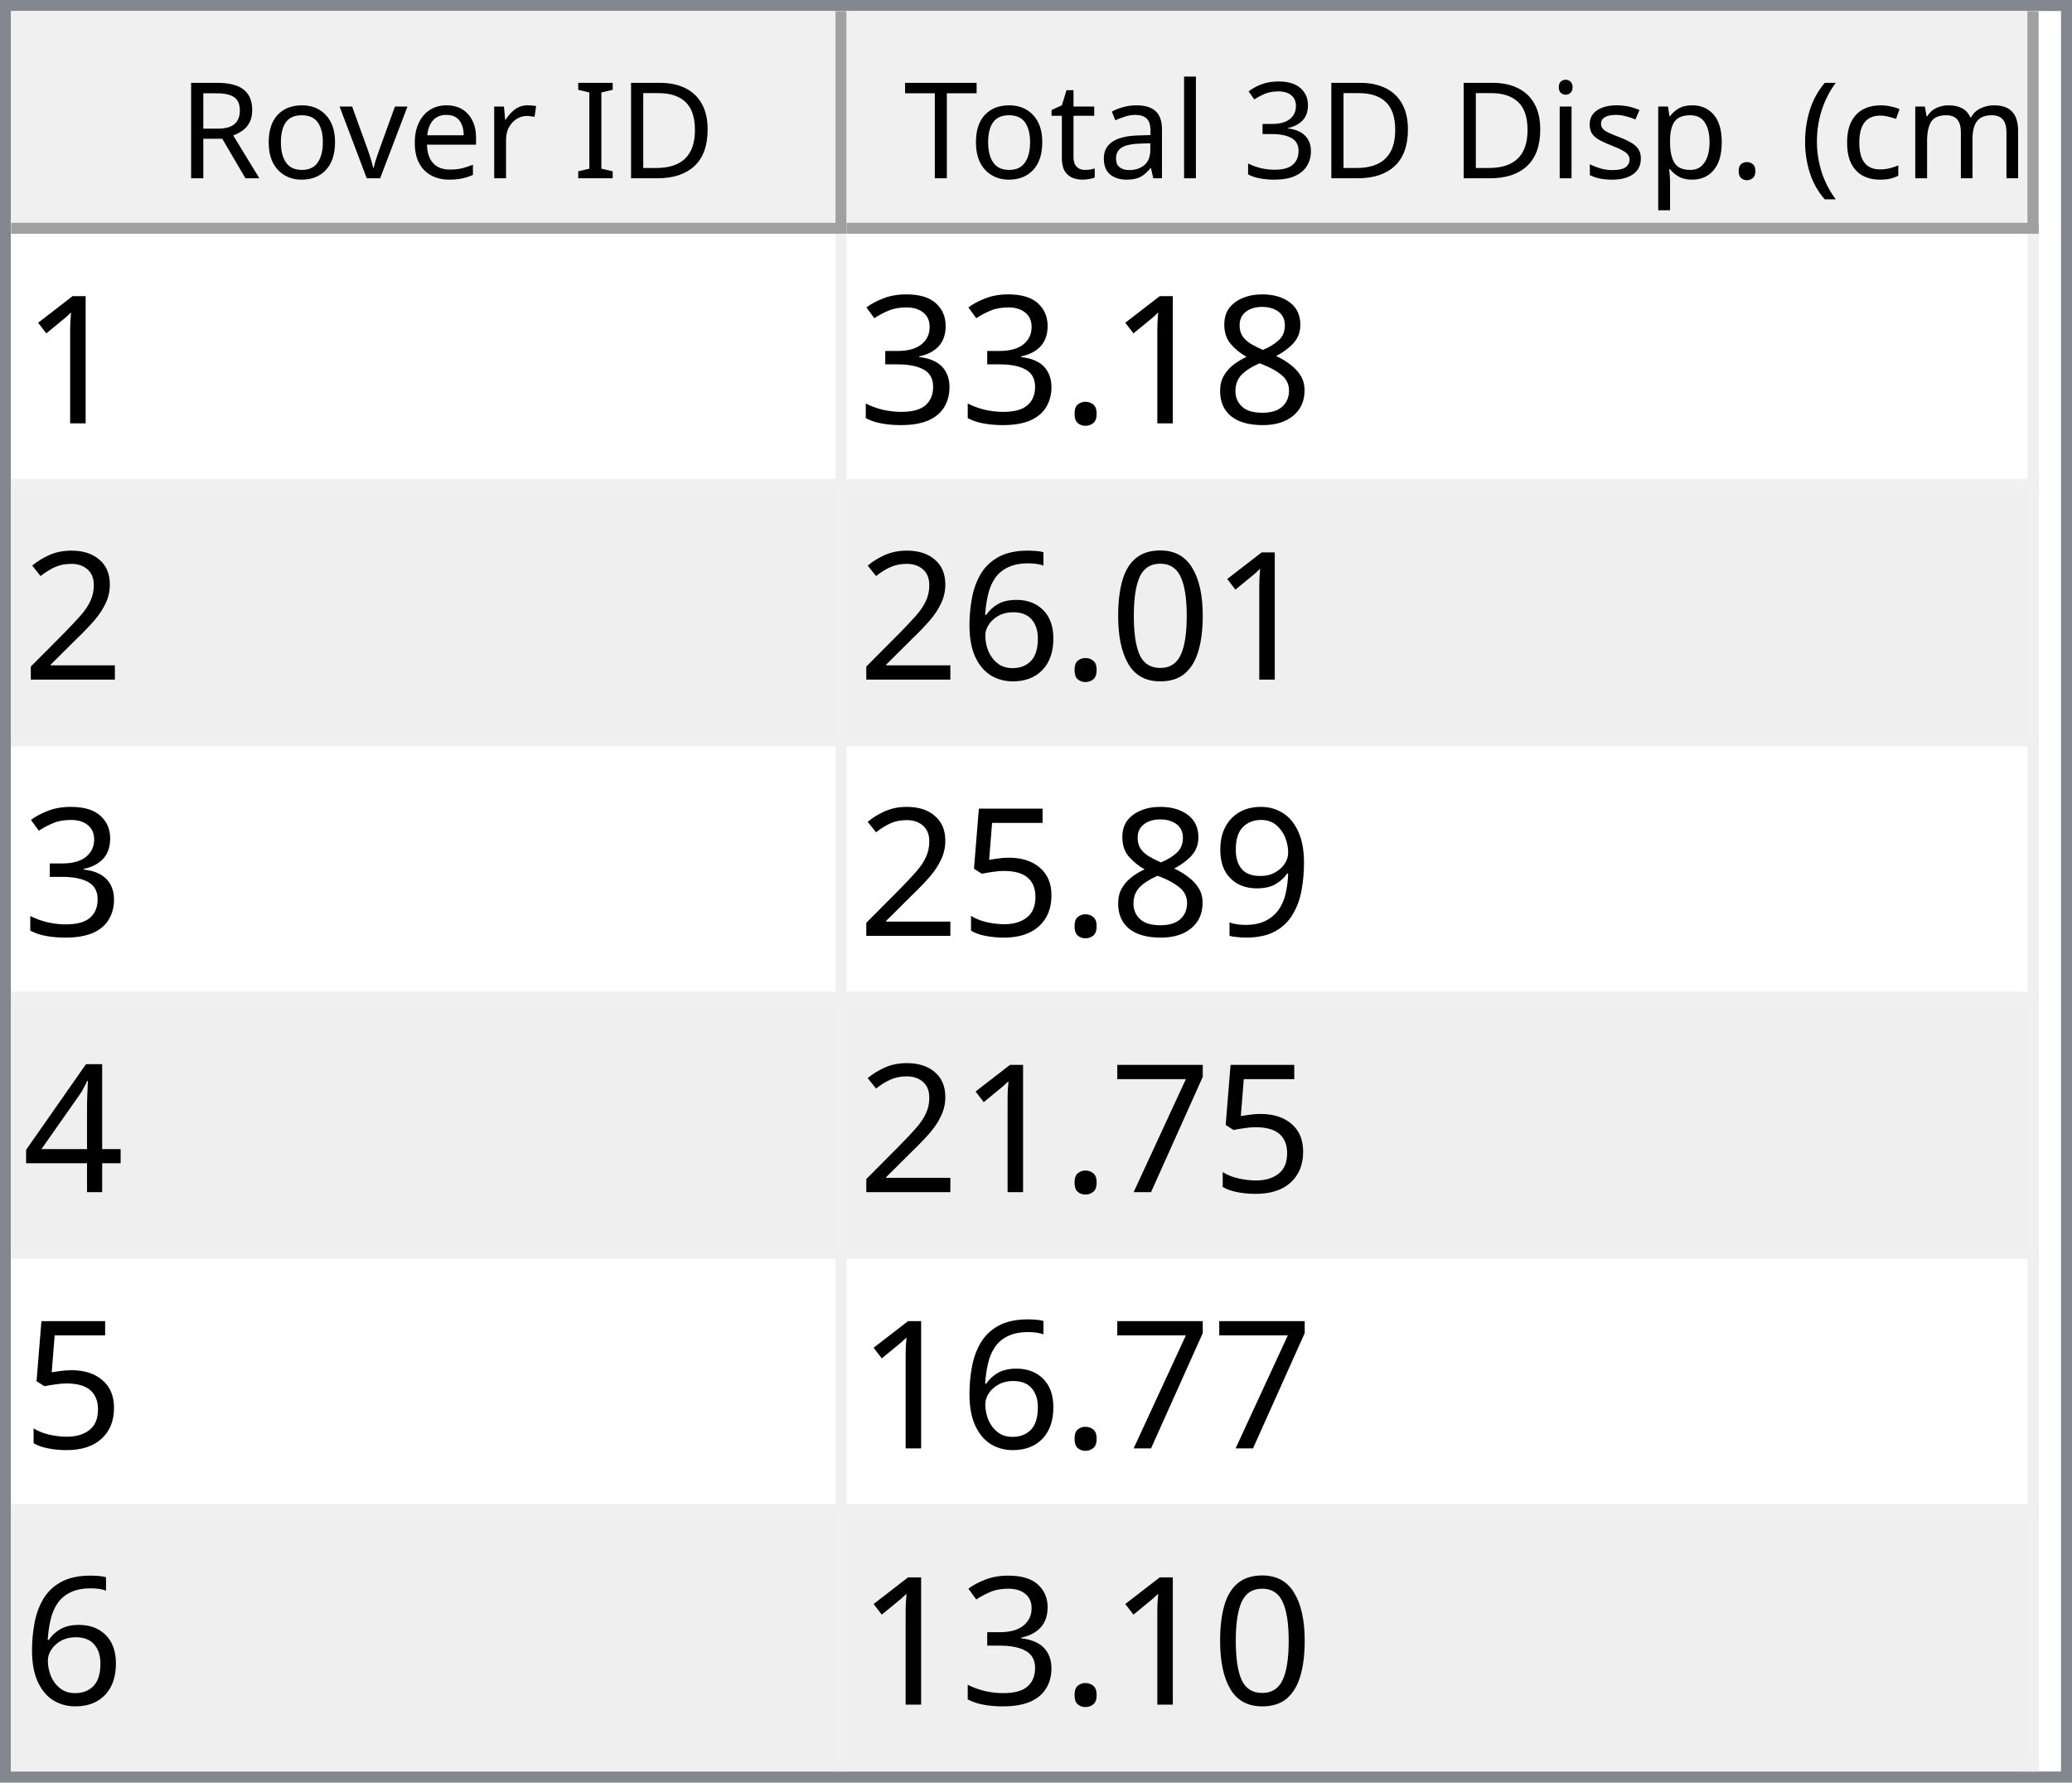
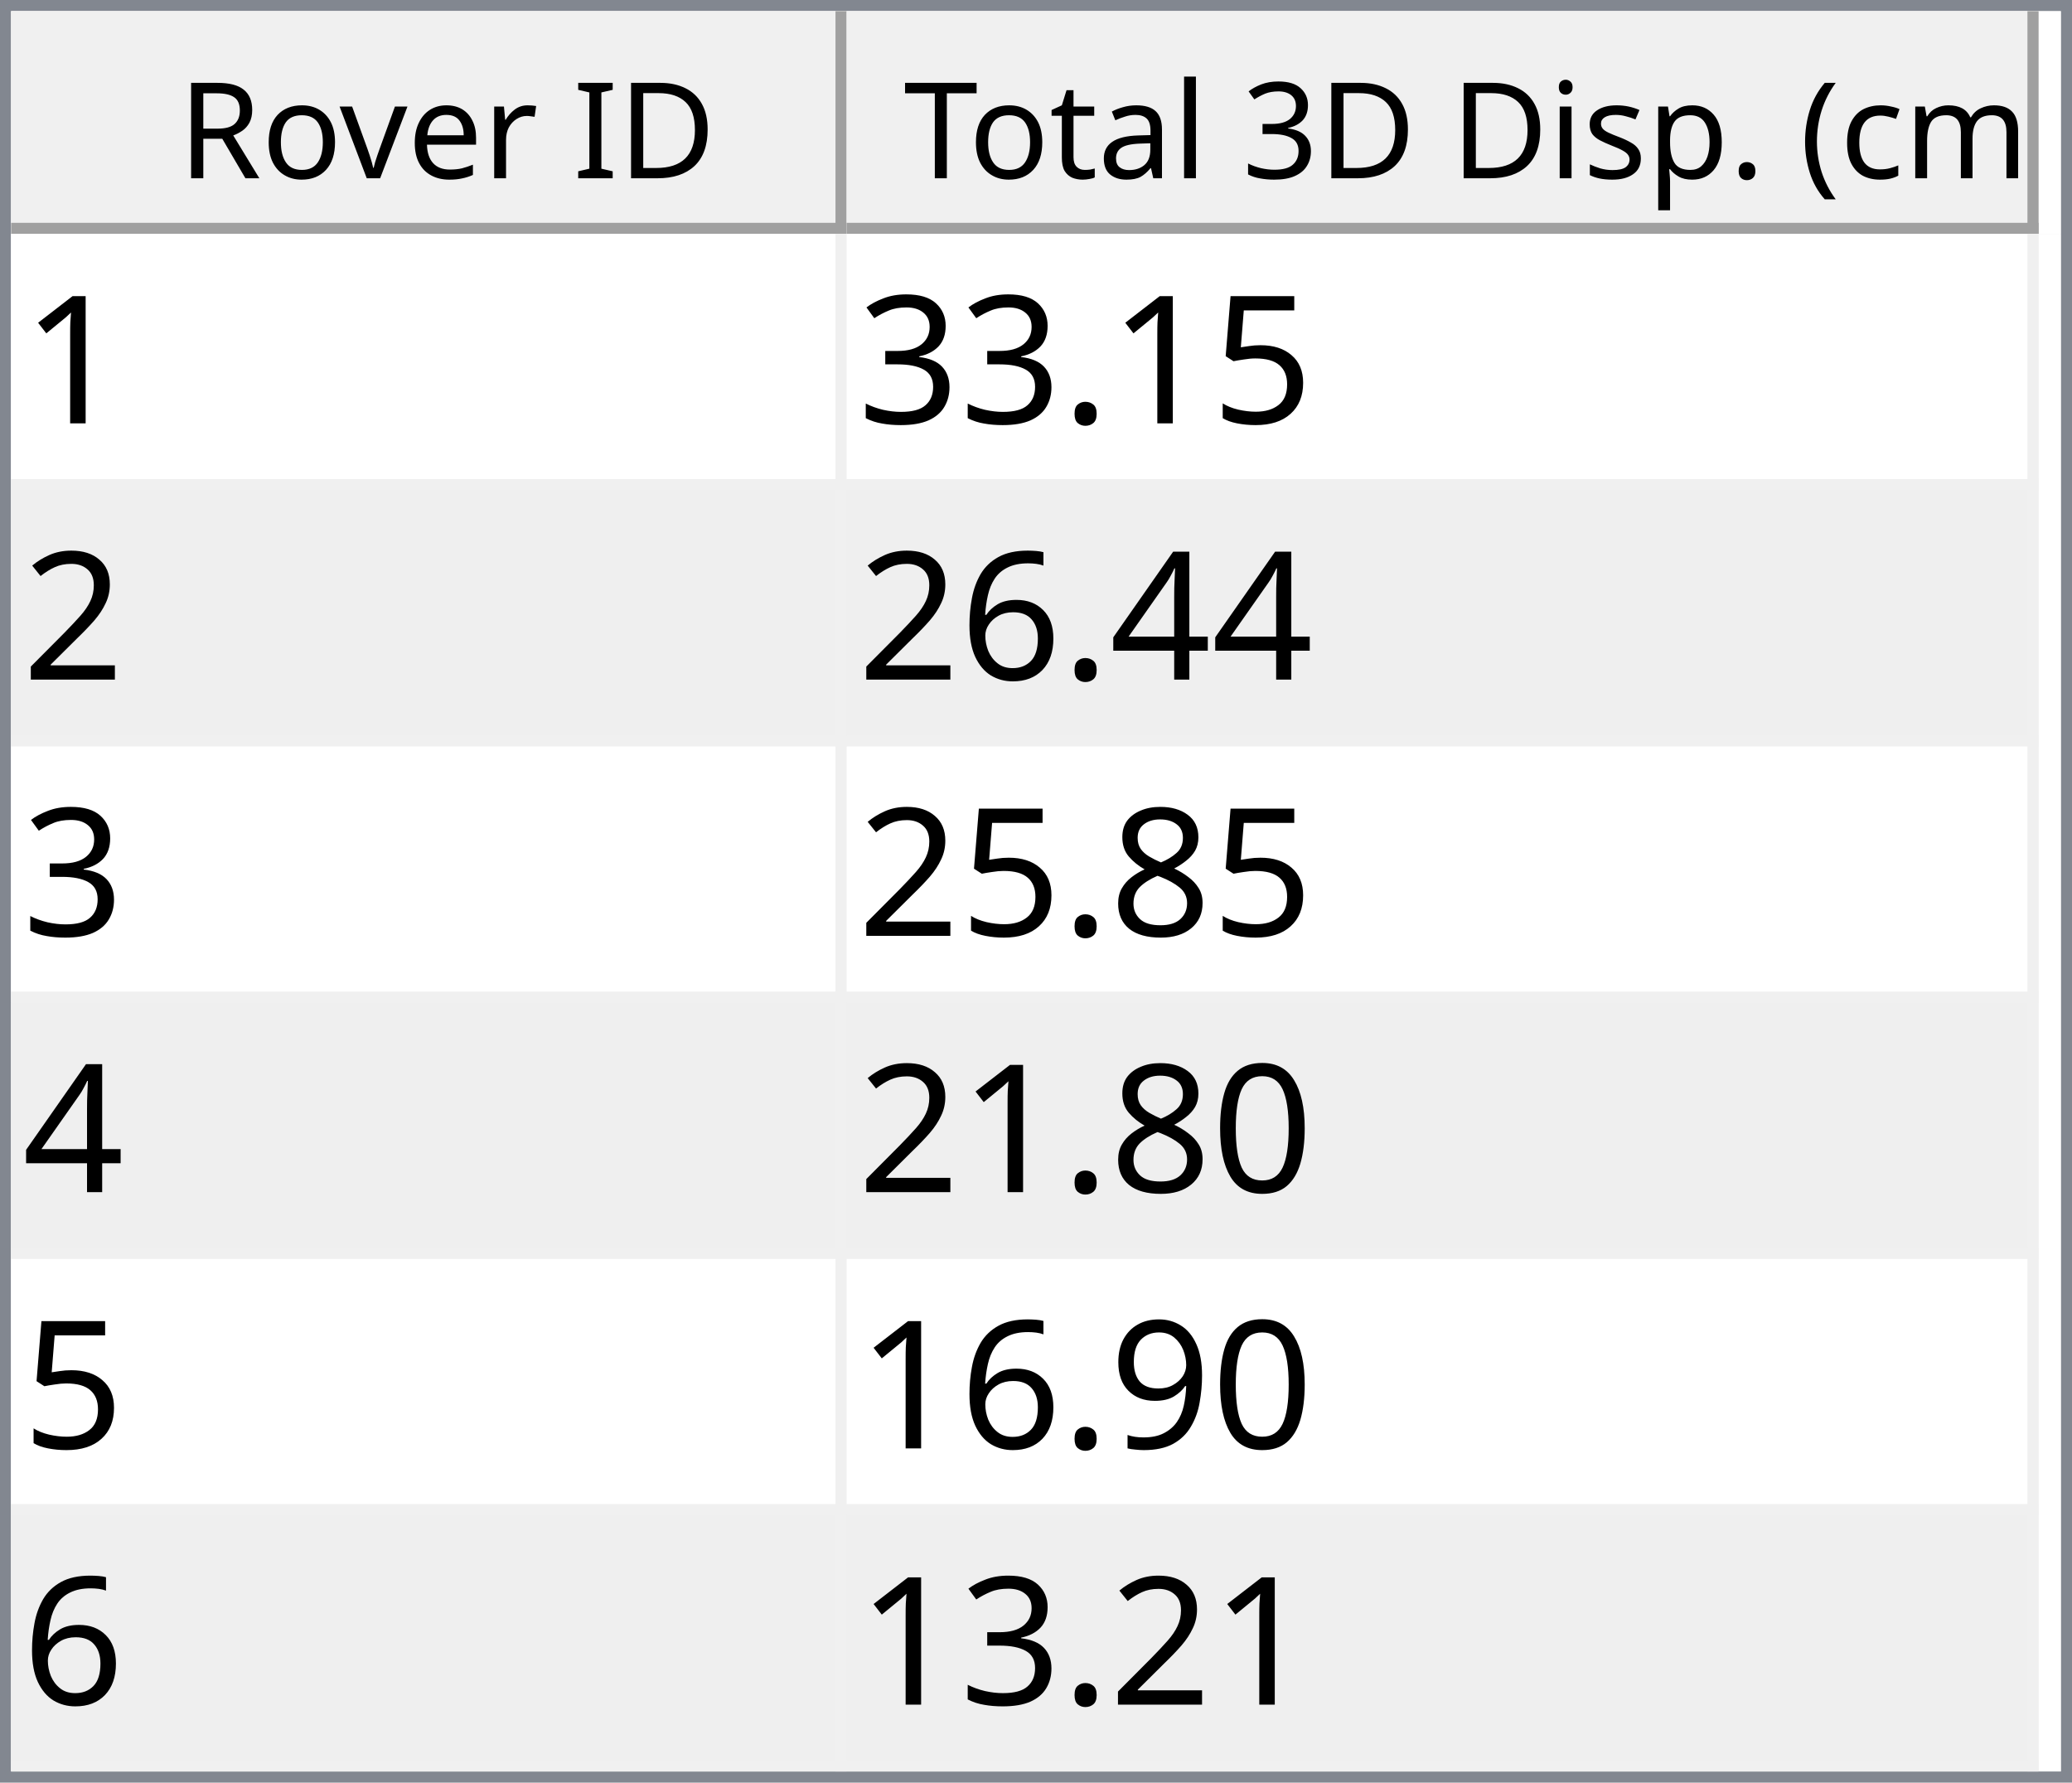
<svg xmlns="http://www.w3.org/2000/svg" style="fill-opacity:1; color-rendering:auto; color-interpolation:auto; text-rendering:auto; stroke:black; stroke-linecap:square; stroke-miterlimit:10; shape-rendering:auto; stroke-opacity:1; fill:black; stroke-dasharray:none; font-weight:normal; stroke-width:1; font-family:'Dialog'; font-style:normal; stroke-linejoin:miter; font-size:12px; stroke-dashoffset:0; image-rendering:auto;" width="186" height="160">
  <defs id="genericDefs" />
  <g>
    <defs id="defs1">
      <clipPath clipPathUnits="userSpaceOnUse" id="clipPath1">
        <path d="M0 0 L186 0 L186 160 L0 160 L0 0 Z" />
      </clipPath>
      <clipPath clipPathUnits="userSpaceOnUse" id="clipPath2">
        <path d="M0 0 L0 160 L186 160 L186 0 Z" />
      </clipPath>
      <clipPath clipPathUnits="userSpaceOnUse" id="clipPath3">
        <path d="M0 0 L0 20 L184 20 L184 0 Z" />
      </clipPath>
      <clipPath clipPathUnits="userSpaceOnUse" id="clipPath4">
        <path d="M0 0 L0 20 L75 20 L75 0 Z" />
      </clipPath>
      <clipPath clipPathUnits="userSpaceOnUse" id="clipPath5">
        <path d="M1 1 L1 19 L74 19 L74 1 Z" />
      </clipPath>
      <clipPath clipPathUnits="userSpaceOnUse" id="clipPath6">
        <path d="M0 0 L0 18 L73 18 L73 0 Z" />
      </clipPath>
      <clipPath clipPathUnits="userSpaceOnUse" id="clipPath7">
        <path d="M-0.5 -0.5 L-0.5 19.5 L74.5 19.5 L74.5 -0.5 Z" />
      </clipPath>
      <clipPath clipPathUnits="userSpaceOnUse" id="clipPath8">
        <path d="M0 0 L0 20 L107 20 L107 0 Z" />
      </clipPath>
      <clipPath clipPathUnits="userSpaceOnUse" id="clipPath9">
        <path d="M1 1 L1 19 L106 19 L106 1 Z" />
      </clipPath>
      <clipPath clipPathUnits="userSpaceOnUse" id="clipPath10">
        <path d="M0 0 L0 18 L105 18 L105 0 Z" />
      </clipPath>
      <clipPath clipPathUnits="userSpaceOnUse" id="clipPath11">
        <path d="M-0.5 -0.5 L-0.5 19.5 L106.5 19.5 L106.5 -0.5 Z" />
      </clipPath>
      <clipPath clipPathUnits="userSpaceOnUse" id="clipPath12">
        <path d="M0 0 L0 138 L184 138 L184 0 Z" />
      </clipPath>
      <clipPath clipPathUnits="userSpaceOnUse" id="clipPath13">
        <path d="M0 0 L0 138 L182 138 L182 0 Z" />
      </clipPath>
      <clipPath clipPathUnits="userSpaceOnUse" id="clipPath14">
        <path d="M-0.5 -0.5 L-0.5 137.5 L181.5 137.5 L181.5 -0.5 Z" />
      </clipPath>
      <clipPath clipPathUnits="userSpaceOnUse" id="clipPath15">
        <path d="M0 0 L0 22 L74 22 L74 0 Z" />
      </clipPath>
      <clipPath clipPathUnits="userSpaceOnUse" id="clipPath16">
        <path d="M0 0 L0 22 L106 22 L106 0 Z" />
      </clipPath>
      <font horiz-adv-x="64.551" id="font1">
        <font-face ascent="107.91" descent="25.098" units-per-em="100" style="font-style:normal; font-family:Segoe UI; font-weight:normal;" />
        <missing-glyph horiz-adv-x="64.551" d="M8.109 0 L8.109 68.266 L56.453 68.266 L56.453 0 L8.109 0 ZM15.328 7.234 L49.219 7.234 L49.219 61.031 L15.328 61.031 L15.328 7.234 Z" />
        <glyph unicode="D" horiz-adv-x="70.117" d="M9.188 0 L9.188 70.016 L28.516 70.016 Q65.531 70.016 65.531 35.891 Q65.531 19.672 55.25 9.836 Q44.969 0 27.734 0 L9.188 0 ZM17.391 62.594 L17.391 7.422 L27.828 7.422 Q41.609 7.422 49.273 14.797 Q56.938 22.172 56.938 35.688 Q56.938 62.594 28.328 62.594 L17.391 62.594 Z" />
        <glyph unicode="I" horiz-adv-x="26.611" d="M17.391 0 L9.188 0 L9.188 70.016 L17.391 70.016 L17.391 0 Z" />
        <glyph unicode=" " horiz-adv-x="27.393" d="" />
        <glyph unicode="r" horiz-adv-x="34.766" d="M34.188 41.891 Q32.078 43.5 28.125 43.5 Q23 43.5 19.555 38.672 Q16.109 33.844 16.109 25.484 L16.109 0 L8.109 0 L8.109 50 L16.109 50 L16.109 39.703 L16.312 39.703 Q18.016 44.969 21.531 47.922 Q25.047 50.875 29.391 50.875 Q32.516 50.875 34.188 50.203 L34.188 41.891 Z" />
        <glyph unicode="e" horiz-adv-x="52.295" d="M48.297 23 L12.984 23 Q13.188 14.656 17.484 10.109 Q21.781 5.562 29.297 5.562 Q37.75 5.562 44.828 11.141 L44.828 3.609 Q38.234 -1.172 27.391 -1.172 Q16.797 -1.172 10.742 5.641 Q4.688 12.453 4.688 24.812 Q4.688 36.469 11.305 43.82 Q17.922 51.172 27.734 51.172 Q37.547 51.172 42.922 44.828 Q48.297 38.484 48.297 27.203 L48.297 23 ZM40.094 29.781 Q40.047 36.719 36.75 40.578 Q33.453 44.438 27.594 44.438 Q21.922 44.438 17.969 40.383 Q14.016 36.328 13.094 29.781 L40.094 29.781 Z" />
        <glyph unicode="v" horiz-adv-x="47.9" d="M47.406 50 L27.484 0 L19.625 0 L0.688 50 L9.469 50 L22.172 13.672 Q23.578 9.672 23.922 6.688 L24.125 6.688 Q24.609 10.453 25.688 13.484 L38.969 50 L47.406 50 Z" />
        <glyph unicode="o" horiz-adv-x="58.594" d="M29 -1.172 Q17.922 -1.172 11.305 5.836 Q4.688 12.844 4.688 24.422 Q4.688 37.016 11.57 44.094 Q18.453 51.172 30.172 51.172 Q41.359 51.172 47.633 44.289 Q53.906 37.406 53.906 25.203 Q53.906 13.234 47.141 6.031 Q40.375 -1.172 29 -1.172 ZM29.594 44.438 Q21.875 44.438 17.383 39.188 Q12.891 33.938 12.891 24.703 Q12.891 15.828 17.43 10.695 Q21.969 5.562 29.594 5.562 Q37.359 5.562 41.531 10.594 Q45.703 15.625 45.703 24.906 Q45.703 34.281 41.531 39.359 Q37.359 44.438 29.594 44.438 Z" />
        <glyph unicode="R" horiz-adv-x="59.814" d="M59.375 0 L49.609 0 L37.891 19.625 Q36.281 22.359 34.766 24.289 Q33.25 26.219 31.664 27.438 Q30.078 28.656 28.25 29.219 Q26.422 29.781 24.125 29.781 L17.391 29.781 L17.391 0 L9.188 0 L9.188 70.016 L30.078 70.016 Q34.672 70.016 38.555 68.867 Q42.438 67.719 45.289 65.375 Q48.141 63.031 49.758 59.547 Q51.375 56.062 51.375 51.375 Q51.375 47.703 50.273 44.656 Q49.172 41.609 47.148 39.211 Q45.125 36.812 42.266 35.133 Q39.406 33.453 35.844 32.516 L35.844 32.328 Q37.594 31.547 38.891 30.547 Q40.188 29.547 41.359 28.18 Q42.531 26.812 43.68 25.078 Q44.828 23.344 46.234 21.047 L59.375 0 ZM17.391 62.594 L17.391 37.203 L28.516 37.203 Q31.594 37.203 34.203 38.133 Q36.812 39.062 38.719 40.797 Q40.625 42.531 41.703 45.047 Q42.781 47.562 42.781 50.688 Q42.781 56.297 39.141 59.445 Q35.5 62.594 28.609 62.594 L17.391 62.594 Z" />
        <glyph unicode=")" horiz-adv-x="30.176" d="M8.297 -15.922 L1.172 -15.922 Q16.406 2.344 16.406 26.812 Q16.406 51.469 1.078 70.016 L8.297 70.016 Q23.531 52.156 23.531 26.703 Q23.531 1.375 8.297 -15.922 Z" />
        <glyph unicode="m" horiz-adv-x="86.133" d="M79.109 0 L71.094 0 L71.094 28.719 Q71.094 37.016 68.531 40.727 Q65.969 44.438 59.906 44.438 Q54.781 44.438 51.195 39.75 Q47.609 35.062 47.609 28.516 L47.609 0 L39.594 0 L39.594 29.688 Q39.594 44.438 28.219 44.438 Q22.953 44.438 19.531 40.016 Q16.109 35.594 16.109 28.516 L16.109 0 L8.109 0 L8.109 50 L16.109 50 L16.109 42.094 L16.312 42.094 Q21.625 51.172 31.844 51.172 Q36.969 51.172 40.773 48.312 Q44.578 45.453 46 40.828 Q51.562 51.172 62.594 51.172 Q79.109 51.172 79.109 30.812 L79.109 0 Z" />
        <glyph unicode="c" horiz-adv-x="46.191" d="M42.188 2.297 Q36.422 -1.172 28.516 -1.172 Q17.828 -1.172 11.258 5.789 Q4.688 12.75 4.688 23.828 Q4.688 36.188 11.766 43.68 Q18.844 51.172 30.672 51.172 Q37.25 51.172 42.281 48.734 L42.281 40.531 Q36.719 44.438 30.375 44.438 Q22.703 44.438 17.797 38.945 Q12.891 33.453 12.891 24.516 Q12.891 15.719 17.508 10.641 Q22.125 5.562 29.891 5.562 Q36.422 5.562 42.188 9.906 L42.188 2.297 Z" />
        <glyph unicode="(" horiz-adv-x="30.176" d="M29.109 -15.922 L21.969 -15.922 Q6.844 1.375 6.844 26.703 Q6.844 52.156 21.969 70.016 L29.203 70.016 Q13.875 51.469 13.875 26.812 Q13.875 2.344 29.109 -15.922 Z" />
        <glyph unicode="." horiz-adv-x="21.68" d="M10.891 -1.078 Q8.641 -1.078 7.055 0.539 Q5.469 2.156 5.469 4.391 Q5.469 6.641 7.055 8.273 Q8.641 9.906 10.891 9.906 Q13.188 9.906 14.797 8.273 Q16.406 6.641 16.406 4.391 Q16.406 2.156 14.797 0.539 Q13.188 -1.078 10.891 -1.078 Z" />
        <glyph unicode="p" horiz-adv-x="58.789" d="M16.312 7.234 L16.109 7.234 L16.109 -23 L8.109 -23 L8.109 50 L16.109 50 L16.109 41.219 L16.312 41.219 Q22.219 51.172 33.594 51.172 Q43.266 51.172 48.688 44.461 Q54.109 37.75 54.109 26.469 Q54.109 13.922 48 6.375 Q41.891 -1.172 31.297 -1.172 Q21.578 -1.172 16.312 7.234 ZM16.109 27.391 L16.109 20.406 Q16.109 14.203 20.141 9.883 Q24.172 5.562 30.375 5.562 Q37.641 5.562 41.773 11.133 Q45.906 16.703 45.906 26.609 Q45.906 34.969 42.047 39.703 Q38.188 44.438 31.594 44.438 Q24.609 44.438 20.359 39.578 Q16.109 34.719 16.109 27.391 Z" />
        <glyph unicode="s" horiz-adv-x="42.432" d="M5.078 1.812 L5.078 10.406 Q11.625 5.562 19.484 5.562 Q30.031 5.562 30.031 12.594 Q30.031 14.594 29.125 15.992 Q28.219 17.391 26.68 18.461 Q25.141 19.531 23.07 20.383 Q21 21.234 18.609 22.172 Q15.281 23.484 12.766 24.828 Q10.25 26.172 8.57 27.859 Q6.891 29.547 6.031 31.695 Q5.172 33.844 5.172 36.719 Q5.172 40.234 6.789 42.945 Q8.406 45.656 11.086 47.484 Q13.766 49.312 17.211 50.242 Q20.656 51.172 24.312 51.172 Q30.812 51.172 35.938 48.922 L35.938 40.828 Q30.422 44.438 23.25 44.438 Q21 44.438 19.195 43.922 Q17.391 43.406 16.094 42.477 Q14.797 41.547 14.086 40.258 Q13.375 38.969 13.375 37.406 Q13.375 35.453 14.086 34.133 Q14.797 32.812 16.164 31.789 Q17.531 30.766 19.484 29.938 Q21.438 29.109 23.922 28.125 Q27.25 26.859 29.883 25.516 Q32.516 24.172 34.375 22.484 Q36.234 20.797 37.234 18.602 Q38.234 16.406 38.234 13.375 Q38.234 9.672 36.602 6.938 Q34.969 4.203 32.234 2.398 Q29.5 0.594 25.93 -0.289 Q22.359 -1.172 18.453 -1.172 Q10.75 -1.172 5.078 1.812 Z" />
        <glyph unicode="i" horiz-adv-x="24.219" d="M12.203 62.703 Q10.062 62.703 8.547 64.164 Q7.031 65.625 7.031 67.875 Q7.031 70.125 8.547 71.609 Q10.062 73.094 12.203 73.094 Q14.406 73.094 15.945 71.609 Q17.484 70.125 17.484 67.875 Q17.484 65.719 15.945 64.211 Q14.406 62.703 12.203 62.703 ZM16.109 0 L8.109 0 L8.109 50 L16.109 50 L16.109 0 Z" />
        <glyph unicode="3" horiz-adv-x="53.906" d="M46.531 19.828 Q46.531 15.094 44.75 11.211 Q42.969 7.328 39.719 4.57 Q36.469 1.812 31.93 0.297 Q27.391 -1.219 21.922 -1.219 Q11.922 -1.219 6 2.594 L6 11.188 Q13.094 5.609 22.219 5.609 Q25.875 5.609 28.828 6.539 Q31.781 7.469 33.906 9.227 Q36.031 10.984 37.18 13.477 Q38.328 15.969 38.328 19.094 Q38.328 32.812 18.797 32.812 L12.984 32.812 L12.984 39.594 L18.5 39.594 Q35.797 39.594 35.797 52.484 Q35.797 64.406 22.609 64.406 Q15.188 64.406 8.688 59.422 L8.688 67.188 Q15.375 71.188 24.609 71.188 Q29 71.188 32.57 69.969 Q36.141 68.75 38.68 66.555 Q41.219 64.359 42.609 61.281 Q44 58.203 44 54.5 Q44 40.672 30.031 36.719 L30.031 36.531 Q33.594 36.141 36.625 34.797 Q39.656 33.453 41.852 31.305 Q44.047 29.156 45.289 26.25 Q46.531 23.344 46.531 19.828 Z" />
        <glyph unicode="l" horiz-adv-x="24.219" d="M16.109 0 L8.109 0 L8.109 74.031 L16.109 74.031 L16.109 0 Z" />
        <glyph unicode="a" horiz-adv-x="50.879" d="M43.891 0 L35.891 0 L35.891 7.812 L35.688 7.812 Q30.469 -1.172 20.312 -1.172 Q12.844 -1.172 8.617 2.781 Q4.391 6.734 4.391 13.281 Q4.391 27.297 20.906 29.594 L35.891 31.688 Q35.891 44.438 25.594 44.438 Q16.547 44.438 9.281 38.281 L9.281 46.484 Q16.656 51.172 26.266 51.172 Q43.891 51.172 43.891 32.516 L43.891 0 ZM35.891 25.297 L23.828 23.641 Q18.266 22.859 15.43 20.875 Q12.594 18.891 12.594 13.875 Q12.594 10.203 15.211 7.883 Q17.828 5.562 22.172 5.562 Q28.125 5.562 32.008 9.742 Q35.891 13.922 35.891 20.312 L35.891 25.297 Z" />
        <glyph unicode="t" horiz-adv-x="33.887" d="M31.297 0.484 Q28.469 -1.078 23.828 -1.078 Q10.688 -1.078 10.688 13.578 L10.688 43.172 L2.094 43.172 L2.094 50 L10.688 50 L10.688 62.203 L18.703 64.797 L18.703 50 L31.297 50 L31.297 43.172 L18.703 43.172 L18.703 14.984 Q18.703 9.969 20.414 7.82 Q22.125 5.672 26.078 5.672 Q29.109 5.672 31.297 7.328 L31.297 0.484 Z" />
        <glyph unicode="T" horiz-adv-x="52.393" d="M50.594 62.594 L30.375 62.594 L30.375 0 L22.172 0 L22.172 62.594 L2 62.594 L2 70.016 L50.594 70.016 L50.594 62.594 Z" />
      </font>
      <font horiz-adv-x="75.0" id="font2">
        <font-face ascent="100.537" descent="21.973" units-per-em="100" style="font-style:normal; font-family:sans-serif; font-weight:normal;" />
        <missing-glyph horiz-adv-x="75.0" d="M12.5 0 L12.5 62.5 L62.5 62.5 L62.5 0 L12.5 0 ZM14.062 1.562 L60.938 1.562 L60.938 60.938 L14.062 60.938 L14.062 1.562 Z" />
        <glyph unicode="1" horiz-adv-x="55.615" d="M37.25 0 L28.469 0 L28.469 56 Q25.297 52.984 20.141 49.953 Q14.984 46.922 10.891 45.406 L10.891 53.906 Q18.266 57.375 23.781 62.305 Q29.297 67.234 31.594 71.875 L37.25 71.875 L37.25 0 Z" />
-         <glyph unicode="8" horiz-adv-x="55.615" d="M17.672 38.812 Q12.203 40.828 9.57 44.539 Q6.938 48.25 6.938 53.422 Q6.938 61.234 12.555 66.555 Q18.172 71.875 27.484 71.875 Q36.859 71.875 42.578 66.43 Q48.297 60.984 48.297 53.172 Q48.297 48.188 45.68 44.508 Q43.062 40.828 37.75 38.812 Q44.344 36.672 47.781 31.883 Q51.219 27.094 51.219 20.453 Q51.219 11.281 44.727 5.031 Q38.234 -1.219 27.641 -1.219 Q17.047 -1.219 10.547 5.055 Q4.047 11.328 4.047 20.703 Q4.047 27.688 7.594 32.398 Q11.141 37.109 17.672 38.812 ZM15.922 53.719 Q15.922 48.641 19.195 45.414 Q22.469 42.188 27.688 42.188 Q32.766 42.188 36.016 45.383 Q39.266 48.578 39.266 53.219 Q39.266 58.062 35.914 61.359 Q32.562 64.656 27.594 64.656 Q22.562 64.656 19.242 61.43 Q15.922 58.203 15.922 53.719 ZM13.094 20.656 Q13.094 16.891 14.875 13.375 Q16.656 9.859 20.172 7.93 Q23.688 6 27.734 6 Q34.031 6 38.133 10.055 Q42.234 14.109 42.234 20.359 Q42.234 26.703 38.016 30.859 Q33.797 35.016 27.438 35.016 Q21.234 35.016 17.164 30.914 Q13.094 26.812 13.094 20.656 Z" />
+         <glyph unicode="5" horiz-adv-x="55.615" d="M4.156 18.75 L13.375 19.531 Q14.406 12.797 18.141 9.398 Q21.875 6 27.156 6 Q33.5 6 37.891 10.789 Q42.281 15.578 42.281 23.484 Q42.281 31 38.062 35.352 Q33.844 39.703 27 39.703 Q22.75 39.703 19.336 37.773 Q15.922 35.844 13.969 32.766 L5.719 33.844 L12.641 70.609 L48.25 70.609 L48.25 62.203 L19.672 62.203 L15.828 42.969 Q22.266 47.469 29.344 47.469 Q38.719 47.469 45.164 40.969 Q51.609 34.469 51.609 24.266 Q51.609 14.547 45.953 7.469 Q39.062 -1.219 27.156 -1.219 Q17.391 -1.219 11.211 4.25 Q5.031 9.719 4.156 18.75 Z" />
        <glyph unicode="." horiz-adv-x="27.783" d="M9.078 0 L9.078 10.016 L19.094 10.016 L19.094 0 L9.078 0 Z" />
        <glyph unicode="3" horiz-adv-x="55.615" d="M4.203 18.891 L12.984 20.062 Q14.5 12.594 18.141 9.297 Q21.781 6 27 6 Q33.203 6 37.477 10.297 Q41.75 14.594 41.75 20.953 Q41.75 27 37.797 30.93 Q33.844 34.859 27.734 34.859 Q25.25 34.859 21.531 33.891 L22.516 41.609 Q23.391 41.5 23.922 41.5 Q29.547 41.5 34.039 44.43 Q38.531 47.359 38.531 53.469 Q38.531 58.297 35.258 61.477 Q31.984 64.656 26.812 64.656 Q21.688 64.656 18.266 61.43 Q14.844 58.203 13.875 51.766 L5.078 53.328 Q6.688 62.156 12.398 67.016 Q18.109 71.875 26.609 71.875 Q32.469 71.875 37.398 69.359 Q42.328 66.844 44.945 62.5 Q47.562 58.156 47.562 53.266 Q47.562 48.641 45.07 44.828 Q42.578 41.016 37.703 38.766 Q44.047 37.312 47.562 32.695 Q51.078 28.078 51.078 21.141 Q51.078 11.766 44.242 5.25 Q37.406 -1.266 26.953 -1.266 Q17.531 -1.266 11.305 4.352 Q5.078 9.969 4.203 18.891 Z" />
        <glyph unicode="2" horiz-adv-x="55.615" d="M50.344 8.453 L50.344 0 L3.031 0 Q2.938 3.172 4.047 6.109 Q5.859 10.938 9.836 15.625 Q13.812 20.312 21.344 26.469 Q33.016 36.031 37.117 41.625 Q41.219 47.219 41.219 52.203 Q41.219 57.422 37.477 61.008 Q33.734 64.594 27.734 64.594 Q21.391 64.594 17.578 60.789 Q13.766 56.984 13.719 50.25 L4.688 51.172 Q5.609 61.281 11.664 66.578 Q17.719 71.875 27.938 71.875 Q38.234 71.875 44.242 66.164 Q50.25 60.453 50.25 52 Q50.25 47.703 48.492 43.555 Q46.734 39.406 42.656 34.812 Q38.578 30.219 29.109 22.219 Q21.188 15.578 18.945 13.211 Q16.703 10.844 15.234 8.453 L50.344 8.453 Z" />
+         <glyph unicode="4" horiz-adv-x="55.615" d="M32.328 0 L32.328 17.141 L1.266 17.141 L1.266 25.203 L33.938 71.578 L41.109 71.578 L41.109 25.203 L50.781 25.203 L50.781 17.141 L41.109 17.141 L41.109 0 L32.328 0 ZM32.328 25.203 L32.328 57.469 L9.906 25.203 L32.328 25.203 Z" />
+         <glyph unicode="6" horiz-adv-x="55.615" d="M49.75 54.047 L41.016 53.375 Q39.844 58.547 37.703 60.891 Q34.125 64.656 28.906 64.656 Q24.703 64.656 21.531 62.312 Q17.391 59.281 14.992 53.469 Q12.594 47.656 12.5 36.922 Q15.672 41.75 20.266 44.094 Q24.859 46.438 29.891 46.438 Q38.672 46.438 44.852 39.969 Q51.031 33.5 51.031 23.25 Q51.031 16.5 48.125 10.719 Q45.219 4.938 40.141 1.859 Q35.062 -1.219 28.609 -1.219 Q17.625 -1.219 10.695 6.859 Q3.766 14.938 3.766 33.5 Q3.766 54.25 11.422 63.672 Q18.109 71.875 29.438 71.875 Q37.891 71.875 43.289 67.141 Q48.688 62.406 49.75 54.047 ZM13.875 23.188 Q13.875 18.656 15.797 14.508 Q17.719 10.359 21.188 8.18 Q24.656 6 28.469 6 Q34.031 6 38.039 10.492 Q42.047 14.984 42.047 22.703 Q42.047 30.125 38.086 34.398 Q34.125 38.672 28.125 38.672 Q22.172 38.672 18.023 34.398 Q13.875 30.125 13.875 23.188 Z" />
+         <glyph unicode="8" horiz-adv-x="55.615" d="M17.672 38.812 Q12.203 40.828 9.57 44.539 Q6.938 48.25 6.938 53.422 Q6.938 61.234 12.555 66.555 Q18.172 71.875 27.484 71.875 Q36.859 71.875 42.578 66.43 Q48.297 60.984 48.297 53.172 Q48.297 48.188 45.68 44.508 Q43.062 40.828 37.75 38.812 Q44.344 36.672 47.781 31.883 Q51.219 27.094 51.219 20.453 Q51.219 11.281 44.727 5.031 Q38.234 -1.219 27.641 -1.219 Q17.047 -1.219 10.547 5.055 Q4.047 11.328 4.047 20.703 Q4.047 27.688 7.594 32.398 Q11.141 37.109 17.672 38.812 ZM15.922 53.719 Q15.922 48.641 19.195 45.414 Q22.469 42.188 27.688 42.188 Q32.766 42.188 36.016 45.383 Q39.266 48.578 39.266 53.219 Q39.266 58.062 35.914 61.359 Q32.562 64.656 27.594 64.656 Q22.562 64.656 19.242 61.43 Q15.922 58.203 15.922 53.719 ZM13.094 20.656 Q13.094 16.891 14.875 13.375 Q16.656 9.859 20.172 7.93 Q23.688 6 27.734 6 Q34.031 6 38.133 10.055 Q42.234 14.109 42.234 20.359 Q42.234 26.703 38.016 30.859 Q33.797 35.016 27.438 35.016 Q21.234 35.016 17.164 30.914 Q13.094 26.812 13.094 20.656 Z" />
        <glyph unicode="0" horiz-adv-x="55.615" d="M4.156 35.297 Q4.156 48 6.766 55.742 Q9.375 63.484 14.523 67.68 Q19.672 71.875 27.484 71.875 Q33.25 71.875 37.594 69.555 Q41.938 67.234 44.773 62.867 Q47.609 58.5 49.219 52.227 Q50.828 45.953 50.828 35.297 Q50.828 22.703 48.242 14.969 Q45.656 7.234 40.508 3.008 Q35.359 -1.219 27.484 -1.219 Q17.141 -1.219 11.234 6.203 Q4.156 15.141 4.156 35.297 ZM13.188 35.297 Q13.188 17.672 17.312 11.836 Q21.438 6 27.484 6 Q33.547 6 37.672 11.859 Q41.797 17.719 41.797 35.297 Q41.797 52.984 37.672 58.789 Q33.547 64.594 27.391 64.594 Q21.344 64.594 17.719 59.469 Q13.188 52.938 13.188 35.297 Z" />
-         <glyph unicode="6" horiz-adv-x="55.615" d="M49.75 54.047 L41.016 53.375 Q39.844 58.547 37.703 60.891 Q34.125 64.656 28.906 64.656 Q24.703 64.656 21.531 62.312 Q17.391 59.281 14.992 53.469 Q12.594 47.656 12.5 36.922 Q15.672 41.75 20.266 44.094 Q24.859 46.438 29.891 46.438 Q38.672 46.438 44.852 39.969 Q51.031 33.5 51.031 23.25 Q51.031 16.5 48.125 10.719 Q45.219 4.938 40.141 1.859 Q35.062 -1.219 28.609 -1.219 Q17.625 -1.219 10.695 6.859 Q3.766 14.938 3.766 33.5 Q3.766 54.25 11.422 63.672 Q18.109 71.875 29.438 71.875 Q37.891 71.875 43.289 67.141 Q48.688 62.406 49.75 54.047 ZM13.875 23.188 Q13.875 18.656 15.797 14.508 Q17.719 10.359 21.188 8.18 Q24.656 6 28.469 6 Q34.031 6 38.039 10.492 Q42.047 14.984 42.047 22.703 Q42.047 30.125 38.086 34.398 Q34.125 38.672 28.125 38.672 Q22.172 38.672 18.023 34.398 Q13.875 30.125 13.875 23.188 Z" />
        <glyph unicode="9" horiz-adv-x="55.615" d="M5.469 16.547 L13.922 17.328 Q14.984 11.375 18.016 8.688 Q21.047 6 25.781 6 Q29.828 6 32.883 7.859 Q35.938 9.719 37.891 12.82 Q39.844 15.922 41.164 21.195 Q42.484 26.469 42.484 31.938 Q42.484 32.516 42.438 33.688 Q39.797 29.5 35.234 26.883 Q30.672 24.266 25.344 24.266 Q16.453 24.266 10.305 30.711 Q4.156 37.156 4.156 47.703 Q4.156 58.594 10.578 65.234 Q17 71.875 26.656 71.875 Q33.641 71.875 39.43 68.117 Q45.219 64.359 48.219 57.398 Q51.219 50.438 51.219 37.25 Q51.219 23.531 48.242 15.406 Q45.266 7.281 39.383 3.031 Q33.5 -1.219 25.594 -1.219 Q17.188 -1.219 11.867 3.445 Q6.547 8.109 5.469 16.547 ZM41.453 48.141 Q41.453 55.719 37.43 60.156 Q33.406 64.594 27.734 64.594 Q21.875 64.594 17.531 59.812 Q13.188 55.031 13.188 47.406 Q13.188 40.578 17.312 36.305 Q21.438 32.031 27.484 32.031 Q33.594 32.031 37.523 36.305 Q41.453 40.578 41.453 48.141 Z" />
-         <glyph unicode="5" horiz-adv-x="55.615" d="M4.156 18.75 L13.375 19.531 Q14.406 12.797 18.141 9.398 Q21.875 6 27.156 6 Q33.5 6 37.891 10.789 Q42.281 15.578 42.281 23.484 Q42.281 31 38.062 35.352 Q33.844 39.703 27 39.703 Q22.75 39.703 19.336 37.773 Q15.922 35.844 13.969 32.766 L5.719 33.844 L12.641 70.609 L48.25 70.609 L48.25 62.203 L19.672 62.203 L15.828 42.969 Q22.266 47.469 29.344 47.469 Q38.719 47.469 45.164 40.969 Q51.609 34.469 51.609 24.266 Q51.609 14.547 45.953 7.469 Q39.062 -1.219 27.156 -1.219 Q17.391 -1.219 11.211 4.25 Q5.031 9.719 4.156 18.75 Z" />
-         <glyph unicode="4" horiz-adv-x="55.615" d="M32.328 0 L32.328 17.141 L1.266 17.141 L1.266 25.203 L33.938 71.578 L41.109 71.578 L41.109 25.203 L50.781 25.203 L50.781 17.141 L41.109 17.141 L41.109 0 L32.328 0 ZM32.328 25.203 L32.328 57.469 L9.906 25.203 L32.328 25.203 Z" />
-         <glyph unicode="7" horiz-adv-x="55.615" d="M4.734 62.203 L4.734 70.656 L51.078 70.656 L51.078 63.812 Q44.234 56.547 37.523 44.484 Q30.812 32.422 27.156 19.672 Q24.516 10.688 23.781 0 L14.75 0 Q14.891 8.453 18.062 20.414 Q21.234 32.375 27.172 43.484 Q33.109 54.594 39.797 62.203 L4.734 62.203 Z" />
      </font>
    </defs>
    <g style="fill:white; stroke:white;">
      <rect x="0" y="0" width="186" style="clip-path:url(#clipPath1); stroke:none;" height="160" />
    </g>
    <g style="fill:white; text-rendering:optimizeSpeed; color-rendering:optimizeSpeed; image-rendering:optimizeSpeed; shape-rendering:crispEdges; stroke:white; color-interpolation:sRGB;">
      <rect x="0" width="186" height="160" y="0" style="stroke:none;" />
      <path style="stroke:none;" d="M0 160 L186 160 L186 0 L0 0 Z" />
    </g>
    <g style="fill:rgb(240,240,240); font-family:'Segoe UI'; stroke:rgb(240,240,240);">
      <rect x="0" y="0" width="186" style="clip-path:url(#clipPath2); stroke:none;" height="160" />
    </g>
    <g style="fill:rgb(130,135,144); font-family:'Segoe UI'; stroke:rgb(130,135,144);">
      <path d="M0 0 L186 0 L186 160 L0 160 L0 0 ZM1 1 L185 1 L185 159 L1 159 L1 1 Z" style="fill-rule:evenodd; clip-path:url(#clipPath2); stroke:none;" />
    </g>
    <g style="fill:white; font-family:'Segoe UI'; stroke:white;" transform="translate(1,1)">
      <rect x="0" y="0" width="184" style="clip-path:url(#clipPath3); stroke:none;" height="20" />
    </g>
    <g style="fill:rgb(240,240,240); font-family:'Segoe UI'; stroke:rgb(240,240,240);" transform="translate(1,1)">
      <rect x="0" y="0" width="75" style="clip-path:url(#clipPath4); stroke:none;" height="20" />
    </g>
    <g style="font-family:'Segoe UI';" transform="translate(2,2)">
      <text x="14" xml:space="preserve" y="14" style="clip-path:url(#clipPath6); stroke:none;">Rover ID</text>
    </g>
    <g style="fill:rgb(160,160,160); font-family:'Segoe UI'; stroke:rgb(160,160,160); stroke-linejoin:bevel;" transform="translate(1.5,1.5)">
      <line x1="74" x2="74" y1="0" style="fill:none; clip-path:url(#clipPath7);" y2="19" />
    </g>
    <g style="fill:rgb(160,160,160); font-family:'Segoe UI'; stroke:rgb(160,160,160); stroke-linejoin:bevel;" transform="matrix(1,0,0,1,1,1) translate(0.5,0.5)">
      <line x1="0" x2="74" y1="19" style="fill:none; clip-path:url(#clipPath7);" y2="19" />
    </g>
    <g style="fill:rgb(240,240,240); font-family:'Segoe UI'; stroke:rgb(240,240,240);" transform="translate(76,1)">
      <rect x="0" y="0" width="107" style="clip-path:url(#clipPath8); stroke:none;" height="20" />
    </g>
    <g style="font-family:'Segoe UI';" transform="translate(77,2)">
      <text x="1" xml:space="preserve" y="14" style="clip-path:url(#clipPath10); stroke:none;"> Total 3D Disp. (cm)</text>
    </g>
    <g style="fill:rgb(160,160,160); font-family:'Segoe UI'; stroke:rgb(160,160,160); stroke-linejoin:bevel;" transform="translate(76.5,1.5)">
      <line x1="106" x2="106" y1="0" style="fill:none; clip-path:url(#clipPath11);" y2="19" />
    </g>
    <g style="fill:rgb(160,160,160); font-family:'Segoe UI'; stroke:rgb(160,160,160); stroke-linejoin:bevel;" transform="matrix(1,0,0,1,76,1) translate(0.5,0.5)">
      <line x1="0" x2="106" y1="19" style="fill:none; clip-path:url(#clipPath11);" y2="19" />
    </g>
    <g style="fill:white; font-family:'Segoe UI'; stroke:white;" transform="translate(1,21)">
      <rect x="0" y="0" width="184" style="clip-path:url(#clipPath12); stroke:none;" height="138" />
    </g>
    <g style="fill:rgb(240,240,240); font-size:16px; font-family:sans-serif; stroke:rgb(240,240,240);" transform="translate(1,21)">
      <rect x="0" y="0" width="182" style="clip-path:url(#clipPath13); stroke:none;" height="138" />
      <line transform="translate(0.5,0.5)" x1="0" x2="181" y1="22" style="clip-path:url(#clipPath14); fill:none; stroke-linejoin:bevel;" y2="22" />
    </g>
    <g transform="matrix(1,0,0,1,1,21) translate(0.5,0.5)" style="fill:rgb(240,240,240); font-size:16px; font-family:sans-serif; stroke:rgb(240,240,240); stroke-linejoin:bevel;">
      <line x1="0" x2="181" y1="45" style="fill:none; clip-path:url(#clipPath14);" y2="45" />
    </g>
    <g transform="matrix(1,0,0,1,1,21) translate(0.5,0.5)" style="fill:rgb(240,240,240); font-size:16px; font-family:sans-serif; stroke:rgb(240,240,240); stroke-linejoin:bevel;">
      <line x1="0" x2="181" y1="68" style="fill:none; clip-path:url(#clipPath14);" y2="68" />
    </g>
    <g transform="matrix(1,0,0,1,1,21) translate(0.5,0.5)" style="fill:rgb(240,240,240); font-size:16px; font-family:sans-serif; stroke:rgb(240,240,240); stroke-linejoin:bevel;">
      <line x1="0" x2="181" y1="91" style="fill:none; clip-path:url(#clipPath14);" y2="91" />
    </g>
    <g transform="matrix(1,0,0,1,1,21) translate(0.5,0.5)" style="fill:rgb(240,240,240); font-size:16px; font-family:sans-serif; stroke:rgb(240,240,240); stroke-linejoin:bevel;">
      <line x1="0" x2="181" y1="114" style="fill:none; clip-path:url(#clipPath14);" y2="114" />
    </g>
    <g transform="matrix(1,0,0,1,1,21) translate(0.5,0.5)" style="fill:rgb(240,240,240); font-size:16px; font-family:sans-serif; stroke:rgb(240,240,240); stroke-linejoin:bevel;">
      <line x1="0" x2="181" y1="137" style="fill:none; clip-path:url(#clipPath14);" y2="137" />
    </g>
    <g transform="matrix(1,0,0,1,1,21) translate(0.5,0.5)" style="fill:rgb(240,240,240); font-size:16px; font-family:sans-serif; stroke:rgb(240,240,240); stroke-linejoin:bevel;">
      <line x1="74" x2="74" y1="0" style="fill:none; clip-path:url(#clipPath14);" y2="137" />
    </g>
    <g transform="matrix(1,0,0,1,1,21) translate(0.5,0.5)" style="fill:rgb(240,240,240); font-size:16px; font-family:sans-serif; stroke:rgb(240,240,240); stroke-linejoin:bevel;">
      <line x1="181" x2="181" y1="0" style="fill:none; clip-path:url(#clipPath14);" y2="137" />
    </g>
    <g style="fill:white; font-size:16px; font-family:sans-serif; stroke:white;" transform="matrix(1,0,0,1,1,21)">
      <rect x="0" y="0" width="74" style="clip-path:url(#clipPath15); stroke:none;" height="22" />
      <text x="1" y="17" style="fill:black; clip-path:url(#clipPath15); stroke:none;" xml:space="preserve">1</text>
    </g>
    <g style="fill:white; font-size:16px; font-family:sans-serif; stroke:white;" transform="matrix(1,0,0,1,1,21) translate(75,0)">
      <rect x="0" y="0" width="106" style="clip-path:url(#clipPath16); stroke:none;" height="22" />
-       <text x="1" y="17" style="fill:black; clip-path:url(#clipPath16); stroke:none;" xml:space="preserve">33.18</text>
+       <text x="1" y="17" style="fill:black; clip-path:url(#clipPath16); stroke:none;" xml:space="preserve">33.15</text>
    </g>
    <g style="fill:rgb(239,239,239); font-size:16px; font-family:sans-serif; stroke:rgb(239,239,239);" transform="matrix(1,0,0,1,1,21) translate(0,23)">
      <rect x="0" y="0" width="74" style="clip-path:url(#clipPath15); stroke:none;" height="22" />
      <text x="1" y="17" style="fill:black; clip-path:url(#clipPath15); stroke:none;" xml:space="preserve">2</text>
    </g>
    <g style="fill:rgb(239,239,239); font-size:16px; font-family:sans-serif; stroke:rgb(239,239,239);" transform="matrix(1,0,0,1,1,21) translate(75,23)">
      <rect x="0" y="0" width="106" style="clip-path:url(#clipPath16); stroke:none;" height="22" />
-       <text x="1" y="17" style="fill:black; clip-path:url(#clipPath16); stroke:none;" xml:space="preserve">26.01</text>
+       <text x="1" y="17" style="fill:black; clip-path:url(#clipPath16); stroke:none;" xml:space="preserve">26.44</text>
    </g>
    <g style="fill:white; font-size:16px; font-family:sans-serif; stroke:white;" transform="matrix(1,0,0,1,1,21) translate(0,46)">
      <rect x="0" y="0" width="74" style="clip-path:url(#clipPath15); stroke:none;" height="22" />
      <text x="1" y="17" style="fill:black; clip-path:url(#clipPath15); stroke:none;" xml:space="preserve">3</text>
    </g>
    <g style="fill:white; font-size:16px; font-family:sans-serif; stroke:white;" transform="matrix(1,0,0,1,1,21) translate(75,46)">
      <rect x="0" y="0" width="106" style="clip-path:url(#clipPath16); stroke:none;" height="22" />
-       <text x="1" y="17" style="fill:black; clip-path:url(#clipPath16); stroke:none;" xml:space="preserve">25.89</text>
+       <text x="1" y="17" style="fill:black; clip-path:url(#clipPath16); stroke:none;" xml:space="preserve">25.85</text>
    </g>
    <g style="fill:rgb(239,239,239); font-size:16px; font-family:sans-serif; stroke:rgb(239,239,239);" transform="matrix(1,0,0,1,1,21) translate(0,69)">
      <rect x="0" y="0" width="74" style="clip-path:url(#clipPath15); stroke:none;" height="22" />
      <text x="1" y="17" style="fill:black; clip-path:url(#clipPath15); stroke:none;" xml:space="preserve">4</text>
    </g>
    <g style="fill:rgb(239,239,239); font-size:16px; font-family:sans-serif; stroke:rgb(239,239,239);" transform="matrix(1,0,0,1,1,21) translate(75,69)">
      <rect x="0" y="0" width="106" style="clip-path:url(#clipPath16); stroke:none;" height="22" />
-       <text x="1" y="17" style="fill:black; clip-path:url(#clipPath16); stroke:none;" xml:space="preserve">21.75</text>
+       <text x="1" y="17" style="fill:black; clip-path:url(#clipPath16); stroke:none;" xml:space="preserve">21.80</text>
    </g>
    <g style="fill:white; font-size:16px; font-family:sans-serif; stroke:white;" transform="matrix(1,0,0,1,1,21) translate(0,92)">
      <rect x="0" y="0" width="74" style="clip-path:url(#clipPath15); stroke:none;" height="22" />
      <text x="1" y="17" style="fill:black; clip-path:url(#clipPath15); stroke:none;" xml:space="preserve">5</text>
    </g>
    <g style="fill:white; font-size:16px; font-family:sans-serif; stroke:white;" transform="matrix(1,0,0,1,1,21) translate(75,92)">
      <rect x="0" y="0" width="106" style="clip-path:url(#clipPath16); stroke:none;" height="22" />
-       <text x="1" y="17" style="fill:black; clip-path:url(#clipPath16); stroke:none;" xml:space="preserve">16.77</text>
+       <text x="1" y="17" style="fill:black; clip-path:url(#clipPath16); stroke:none;" xml:space="preserve">16.90</text>
    </g>
    <g style="fill:rgb(239,239,239); font-size:16px; font-family:sans-serif; stroke:rgb(239,239,239);" transform="matrix(1,0,0,1,1,21) translate(0,115)">
      <rect x="0" y="0" width="74" style="clip-path:url(#clipPath15); stroke:none;" height="22" />
      <text x="1" y="17" style="fill:black; clip-path:url(#clipPath15); stroke:none;" xml:space="preserve">6</text>
    </g>
    <g style="fill:rgb(239,239,239); font-size:16px; font-family:sans-serif; stroke:rgb(239,239,239);" transform="matrix(1,0,0,1,1,21) translate(75,115)">
      <rect x="0" y="0" width="106" style="clip-path:url(#clipPath16); stroke:none;" height="22" />
-       <text x="1" y="17" style="fill:black; clip-path:url(#clipPath16); stroke:none;" xml:space="preserve">13.10</text>
+       <text x="1" y="17" style="fill:black; clip-path:url(#clipPath16); stroke:none;" xml:space="preserve">13.21</text>
    </g>
  </g>
</svg>
